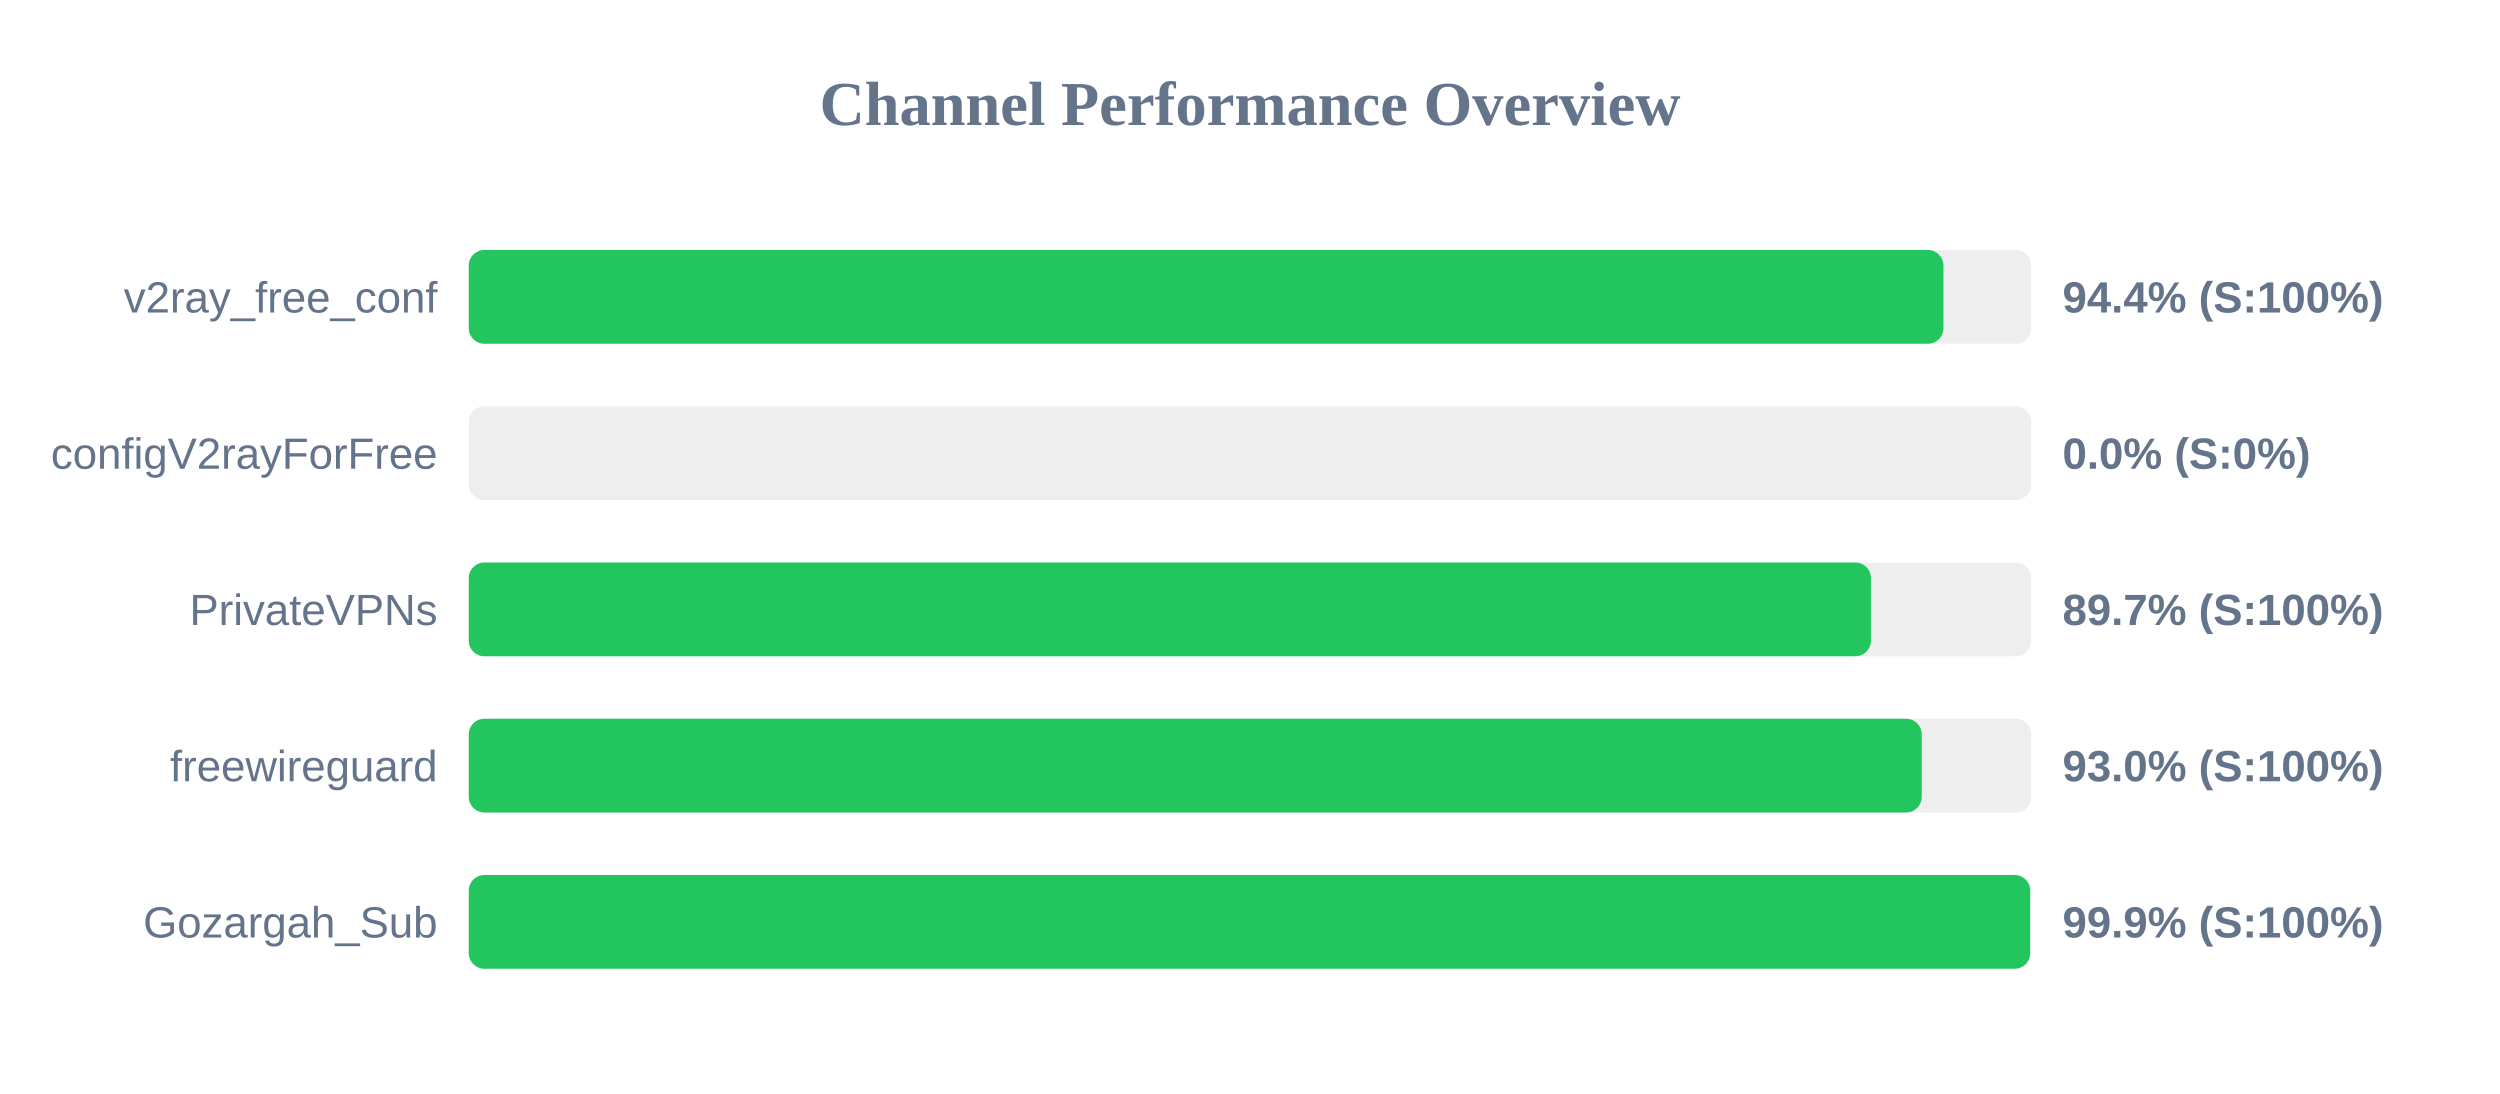
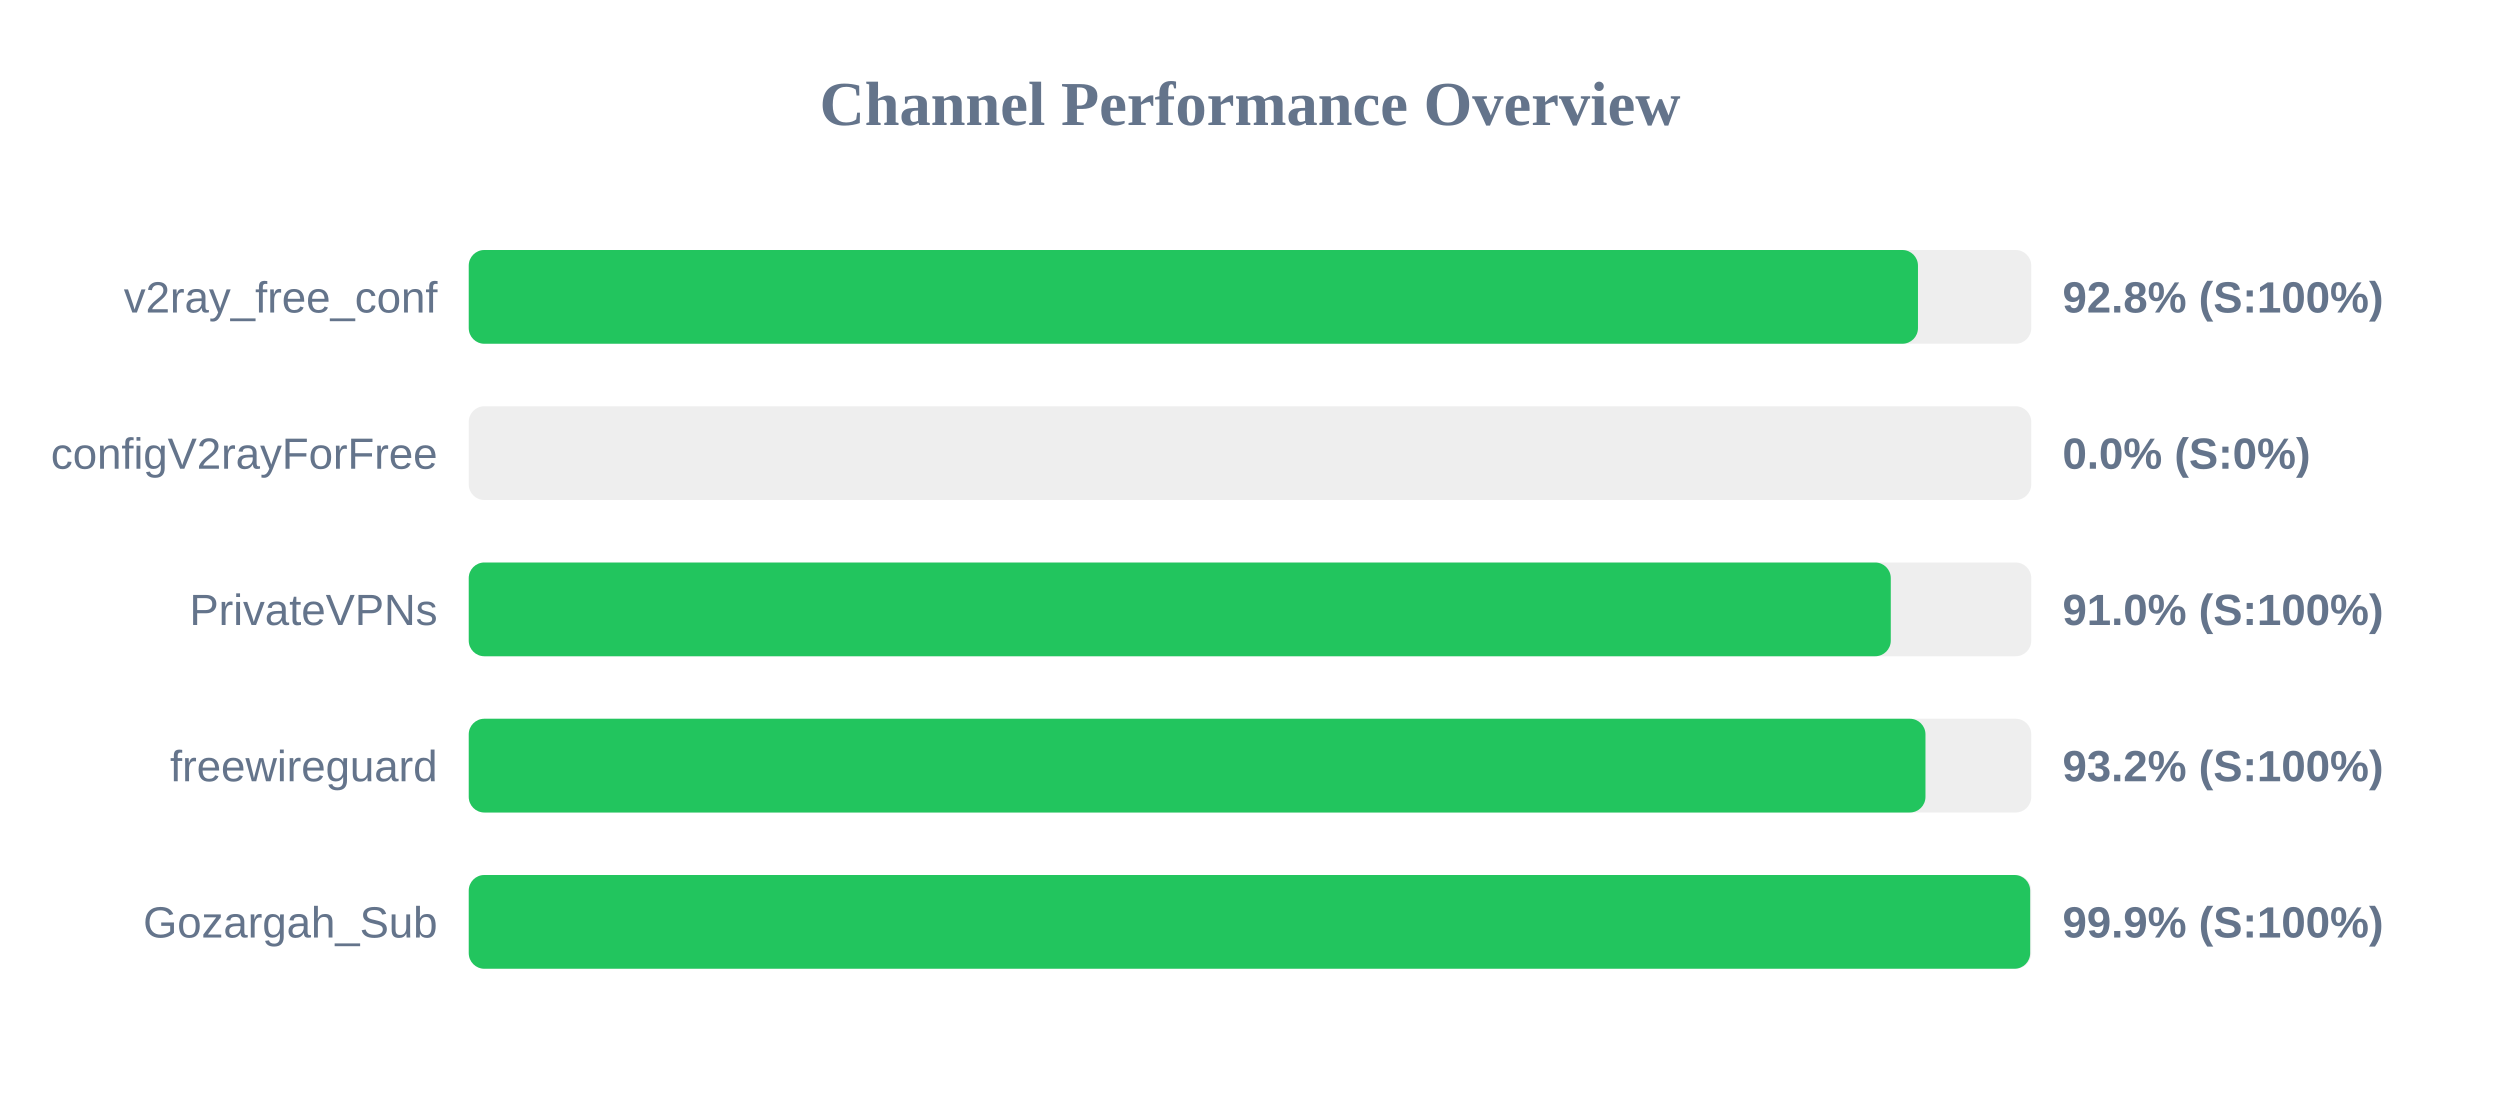
<svg xmlns="http://www.w3.org/2000/svg" width="800" height="350" version="1.1">
  <style>
        .row { font: 14px Arial; fill: #64748b; }
        .score { font: bold 14px Arial; fill: #64748b; }
    </style>
  <text x="400" y="40" text-anchor="middle" font-size="20px" font-weight="bold" fill="#64748b">Channel Performance Overview</text>
  <rect x="150" y="80" width="500" height="30" fill="#eee" rx="5" />
-   <rect x="150" y="80" width="471.9" height="30" fill="#22c55e" rx="5" />
+   <rect x="150" y="80" width="463.75" height="30" fill="#22c55e" rx="5" />
  <text x="140" y="100" text-anchor="end" class="row">v2ray_free_conf</text>
-   <text x="660" y="100" text-anchor="start" class="score">94.4% (S:100%)</text>
+   <text x="660" y="100" text-anchor="start" class="score">92.8% (S:100%)</text>
  <rect x="150" y="130" width="500" height="30" fill="#eee" rx="5" />
  <rect x="150" y="130" width="0.0" height="30" fill="#ef4444" rx="5" />
  <text x="140" y="150" text-anchor="end" class="row">configV2rayForFree</text>
  <text x="660" y="150" text-anchor="start" class="score">0.0% (S:0%)</text>
  <rect x="150" y="180" width="500" height="30" fill="#eee" rx="5" />
-   <rect x="150" y="180" width="448.7" height="30" fill="#22c55e" rx="5" />
+   <rect x="150" y="180" width="455.05" height="30" fill="#22c55e" rx="5" />
  <text x="140" y="200" text-anchor="end" class="row">PrivateVPNs</text>
-   <text x="660" y="200" text-anchor="start" class="score">89.7% (S:100%)</text>
+   <text x="660" y="200" text-anchor="start" class="score">91.0% (S:100%)</text>
  <rect x="150" y="230" width="500" height="30" fill="#eee" rx="5" />
-   <rect x="150" y="230" width="464.95" height="30" fill="#22c55e" rx="5" />
+   <rect x="150" y="230" width="466.15" height="30" fill="#22c55e" rx="5" />
  <text x="140" y="250" text-anchor="end" class="row">freewireguard</text>
-   <text x="660" y="250" text-anchor="start" class="score">93.0% (S:100%)</text>
+   <text x="660" y="250" text-anchor="start" class="score">93.2% (S:100%)</text>
  <rect x="150" y="280" width="500" height="30" fill="#eee" rx="5" />
  <rect x="150" y="280" width="499.65" height="30" fill="#22c55e" rx="5" />
  <text x="140" y="300" text-anchor="end" class="row">Gozargah_Sub</text>
  <text x="660" y="300" text-anchor="start" class="score">99.9% (S:100%)</text>
</svg>
